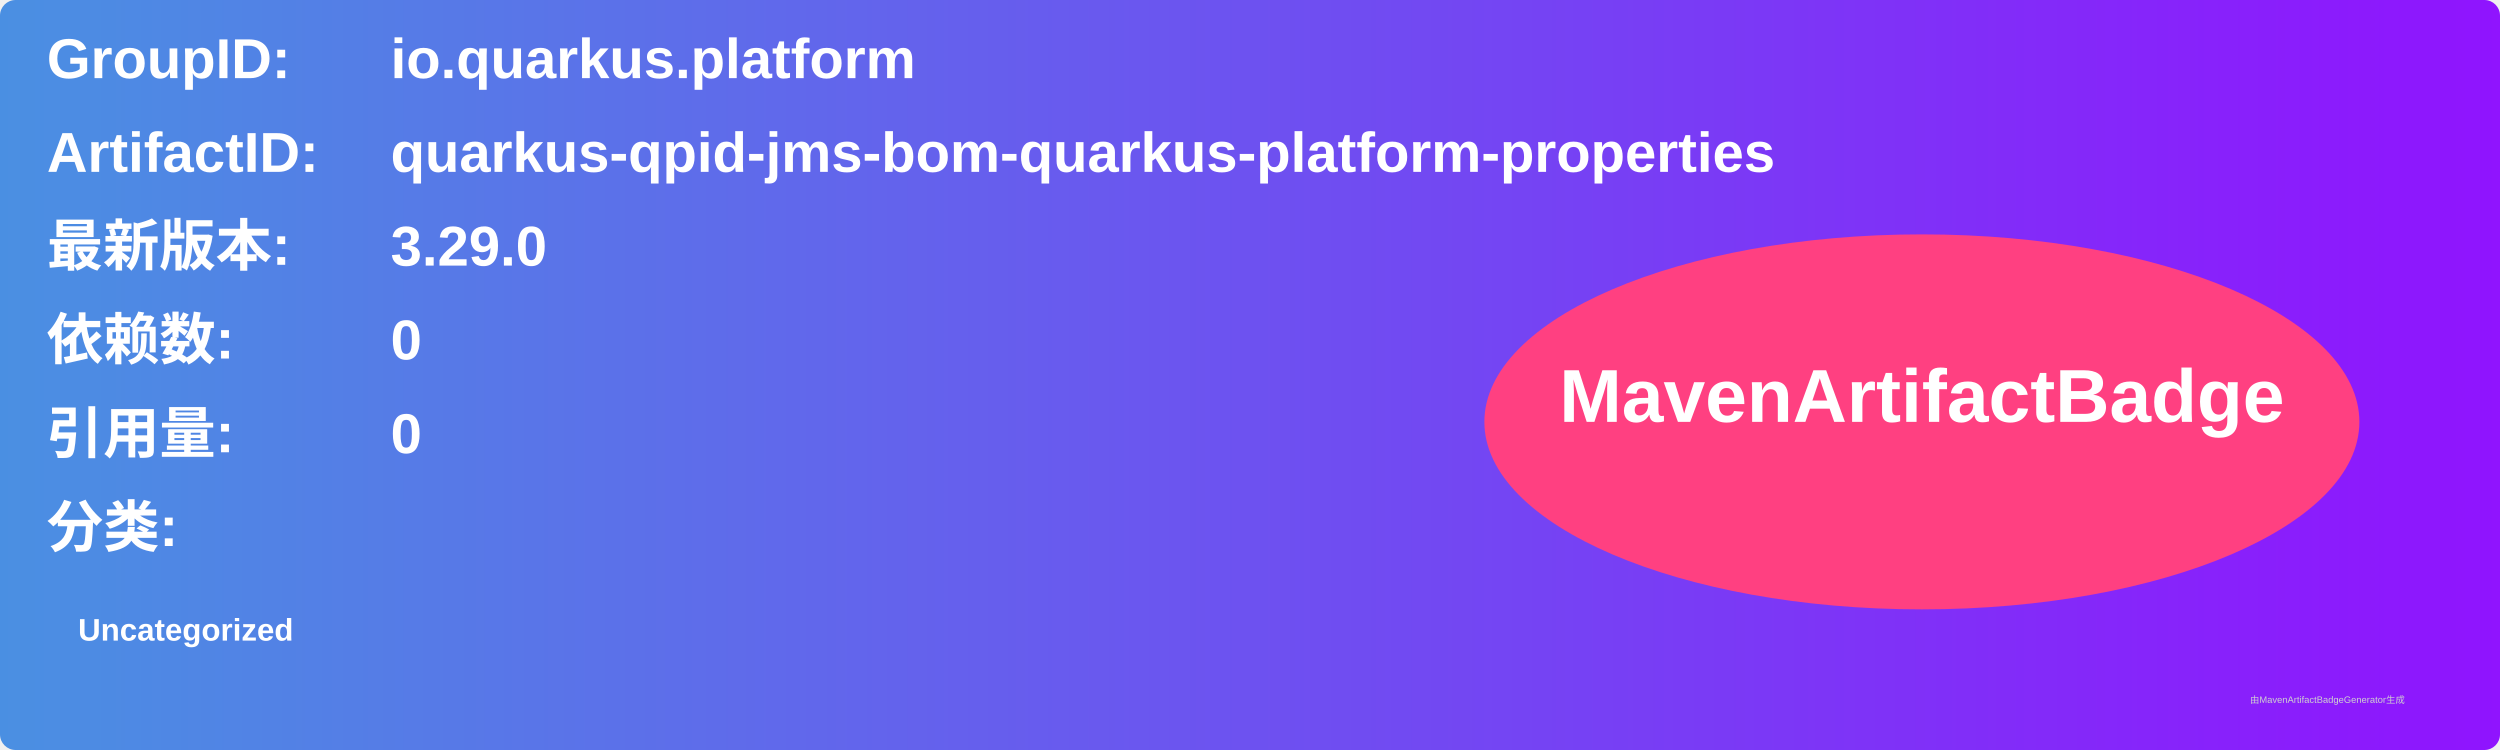
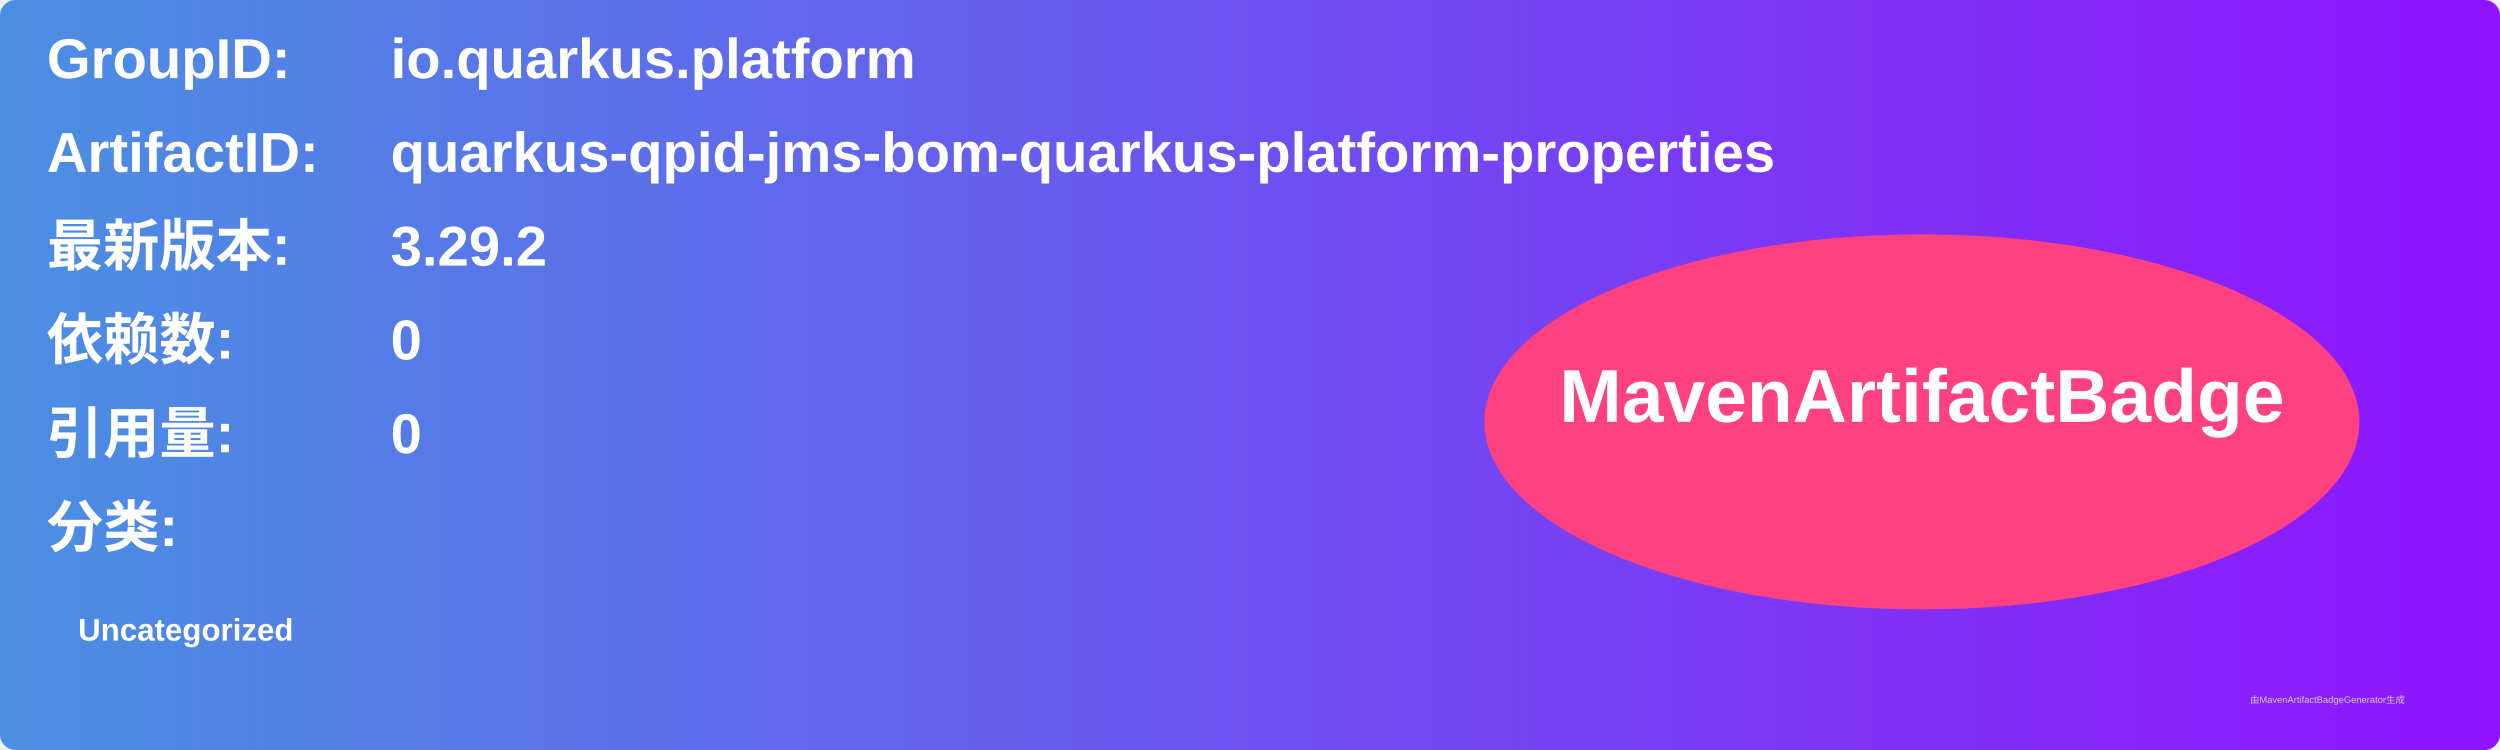
<svg xmlns="http://www.w3.org/2000/svg" width="800" height="240" viewBox="0 0 800 240">
  <linearGradient id="grad" x1="0%" y1="0%" x2="100%" y2="0%">
    <stop offset="0%" stop-color="#4a90e2" />
    <stop offset="100%" stop-color="#9013fe" />
  </linearGradient>
  <rect width="100%" height="100%" rx="5" ry="5" fill="url(#grad)" />
  <g transform="translate(15, 15)">
    <text x="0" y="10" font-family="Arial" font-size="18" fill="white" font-weight="bold" width="260">GroupID:</text>
    <text x="110" y="10" font-family="Arial" font-size="18" fill="white" font-weight="bold" width="460">io.quarkus.platform</text>
    <text x="0" y="40" font-family="Arial" font-size="18" fill="white" font-weight="bold" width="260">ArtifactID:</text>
    <text x="110" y="40" font-family="Arial" font-size="18" fill="white" font-weight="bold" width="460">quarkus-qpid-jms-bom-quarkus-platform-properties</text>
    <text x="0" y="70" font-family="Arial" font-size="18" fill="white" font-weight="bold">最新版本:</text>
    <text x="110" y="70" font-family="Arial" font-size="18" fill="white" font-weight="bold">
-       <tspan font-weight="bold">3.29.0</tspan>
+       <tspan font-weight="bold">3.29.2</tspan>
    </text>
    <text x="0" y="100" font-family="Arial" font-size="18" fill="white" font-weight="bold">依赖数: </text>
    <text x="110" y="100" font-family="Arial" font-size="18" fill="white">
      <tspan font-weight="bold">0</tspan>
    </text>
    <text x="0" y="130" font-family="Arial" font-size="18" fill="white" font-weight="bold">引用量: </text>
    <text x="110" y="130" font-family="Arial" font-size="18" fill="white">
      <tspan font-weight="bold">0</tspan>
    </text>
    <text x="0" y="160" font-family="Arial" font-size="18" fill="white" font-weight="bold">分类:</text>
    <text x="10" y="190" font-family="Arial" font-size="10" fill="white">
      <tspan font-weight="bold">Uncategorized</tspan>
    </text>
    <ellipse cx="600" cy="120" rx="140" ry="60" fill="#ff4081" />
    <text x="600" y="120" text-anchor="middle" font-family="Arial" font-size="24" fill="white" font-weight="bold">MavenArtifactBadge</text>
  </g>
  <text x="720" y="225" font-family="Arial" font-size="3" fill="#d0d0d0">由MavenArtifactBadgeGenerator生成</text>
</svg>
